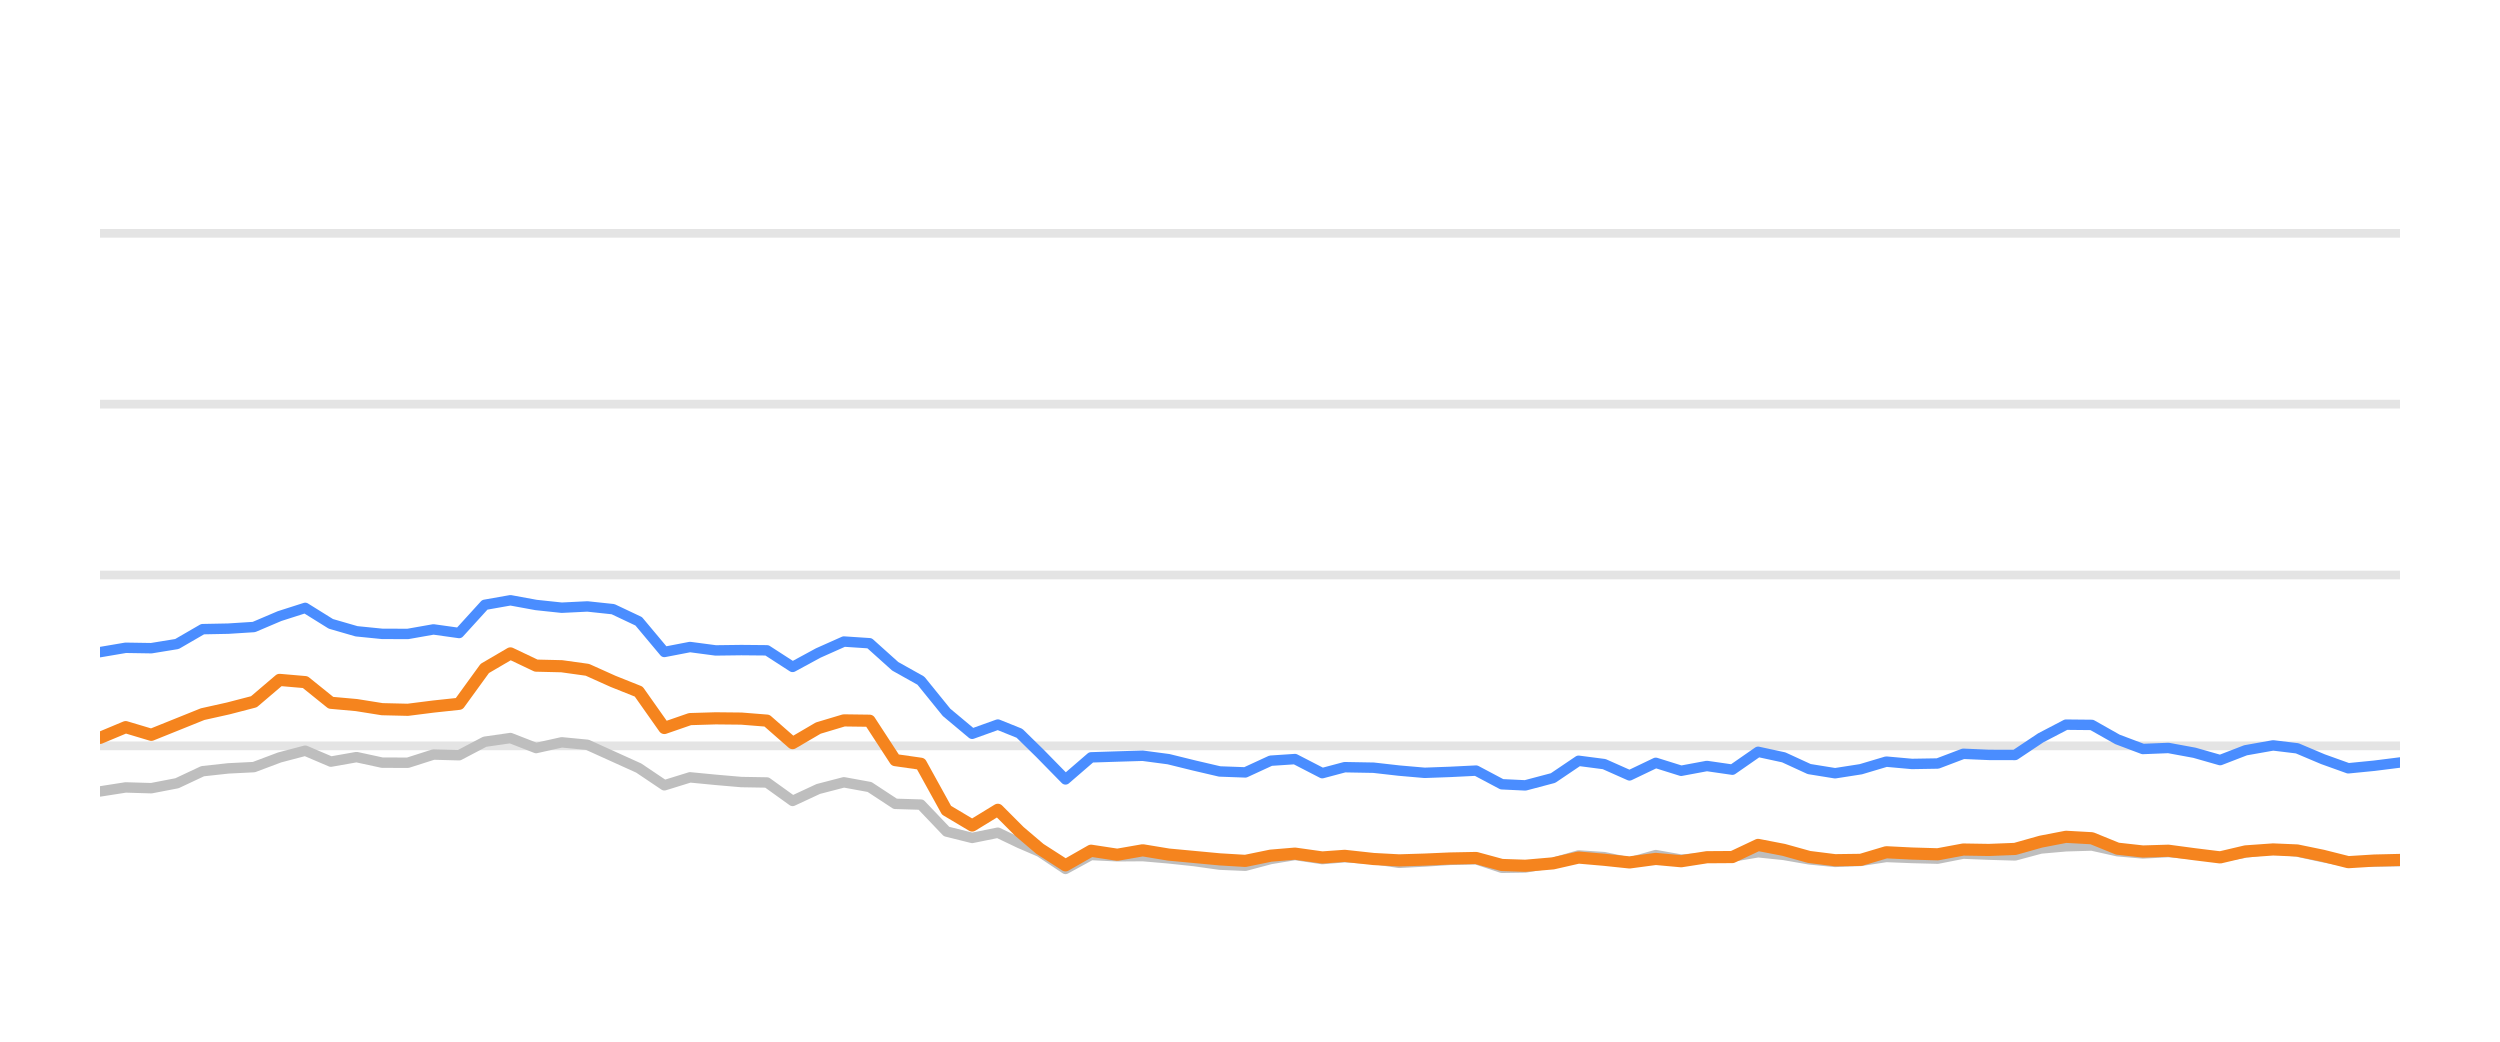
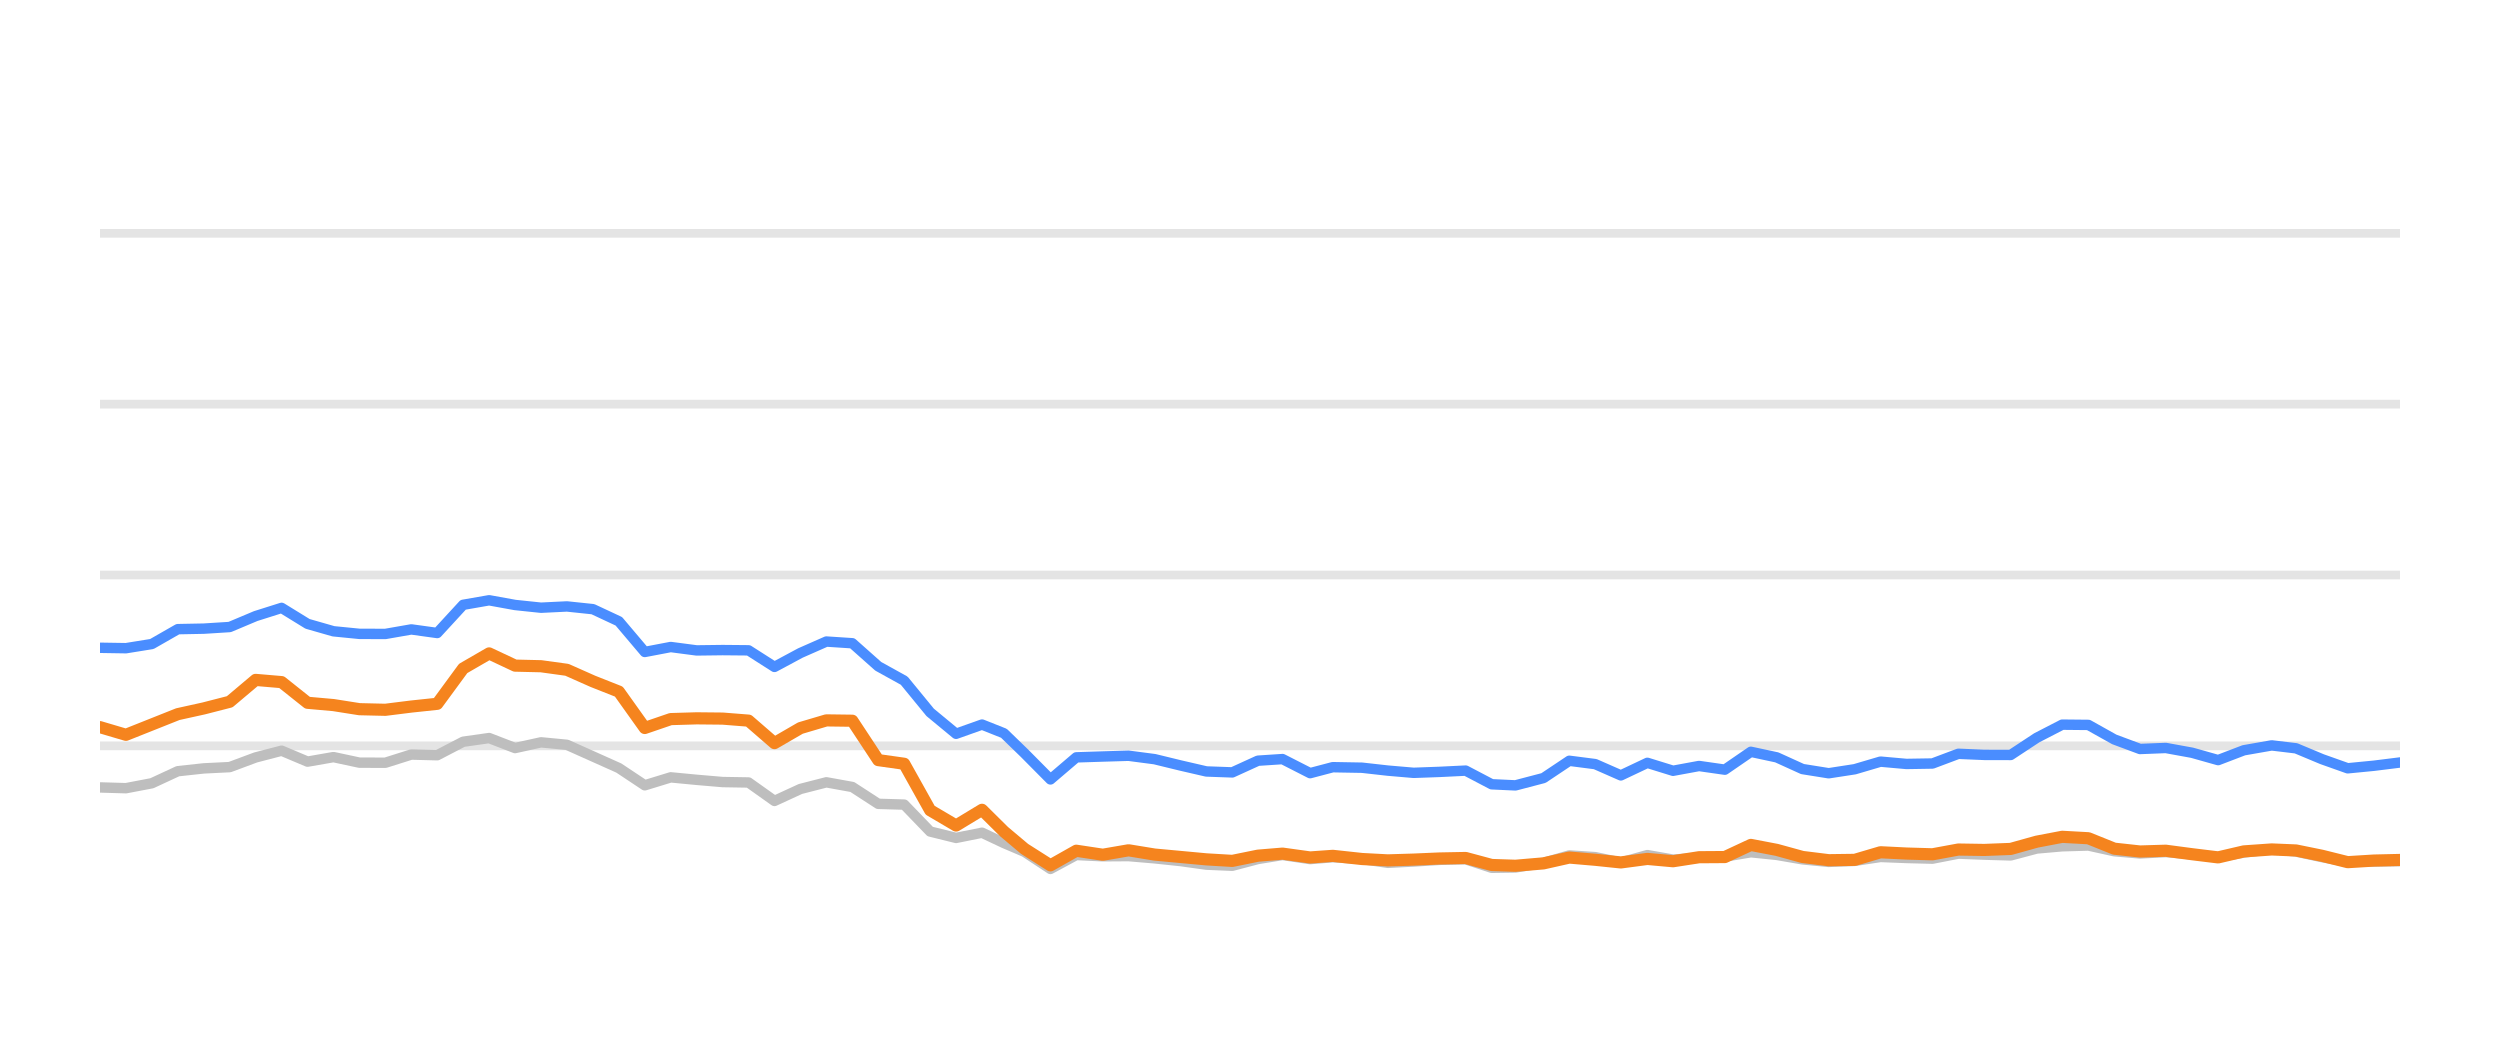
<svg xmlns="http://www.w3.org/2000/svg" width="144pt" height="60pt" viewBox="0 0 144 60" version="1.1">
  <defs>
    <style type="text/css">*{stroke-linejoin: round; stroke-linecap: butt}</style>
  </defs>
  <g id="figure_1">
    <g id="patch_1">
      <path d="M 0 60  L 144 60  L 144 0  L 0 0  L 0 60  z " style="fill: none; opacity: 0" />
    </g>
    <g id="axes_1">
      <g id="patch_2">
        <path d="M 5.76 52.8  L 138.24 52.8  L 138.24 3.6  L 5.76 3.6  L 5.76 52.8  z " style="fill: none" />
      </g>
      <g id="matplotlib.axis_1" />
      <g id="matplotlib.axis_2" />
      <g id="line2d_1">
-         <path d="M 5.76 42.96  L 138.24 42.96  " clip-path="url(#p1140cb7639)" style="fill: none; stroke: #b2b2b2; stroke-opacity: 0.35; stroke-width: 0.5; stroke-linecap: square" />
+         <path d="M 5.76 42.96  L 138.24 42.96  " clip-path="url(#p0eabb67949)" style="fill: none; stroke: #b2b2b2; stroke-opacity: 0.35; stroke-width: 0.5; stroke-linecap: square" />
      </g>
      <g id="line2d_2">
-         <path d="M 5.76 33.12  L 138.24 33.12  " clip-path="url(#p1140cb7639)" style="fill: none; stroke: #b2b2b2; stroke-opacity: 0.35; stroke-width: 0.5; stroke-linecap: square" />
+         <path d="M 5.76 33.12  L 138.24 33.12  " clip-path="url(#p0eabb67949)" style="fill: none; stroke: #b2b2b2; stroke-opacity: 0.35; stroke-width: 0.5; stroke-linecap: square" />
      </g>
      <g id="line2d_3">
-         <path d="M 5.76 23.28  L 138.24 23.28  " clip-path="url(#p1140cb7639)" style="fill: none; stroke: #b2b2b2; stroke-opacity: 0.35; stroke-width: 0.5; stroke-linecap: square" />
+         <path d="M 5.76 23.28  L 138.24 23.28  " clip-path="url(#p0eabb67949)" style="fill: none; stroke: #b2b2b2; stroke-opacity: 0.35; stroke-width: 0.5; stroke-linecap: square" />
      </g>
      <g id="line2d_4">
-         <path d="M 5.76 13.44  L 138.24 13.44  " clip-path="url(#p1140cb7639)" style="fill: none; stroke: #b2b2b2; stroke-opacity: 0.35; stroke-width: 0.5; stroke-linecap: square" />
+         <path d="M 5.76 13.44  L 138.24 13.44  " clip-path="url(#p0eabb67949)" style="fill: none; stroke: #b2b2b2; stroke-opacity: 0.35; stroke-width: 0.5; stroke-linecap: square" />
      </g>
      <g id="line2d_5">
-         <path d="M 5.76 45.587  L 7.238 45.356  L 8.715 45.4  L 10.193 45.115  L 11.67 44.421  L 13.148 44.259  L 14.625 44.185  L 16.103 43.629  L 17.581 43.24  L 19.058 43.87  L 20.536 43.609  L 22.013 43.929  L 23.491 43.934  L 24.968 43.462  L 26.446 43.501  L 27.924 42.724  L 29.401 42.512  L 30.879 43.088  L 32.356 42.758  L 33.834 42.901  L 35.311 43.57  L 36.789 44.239  L 38.267 45.233  L 39.744 44.775  L 41.222 44.918  L 42.699 45.046  L 44.177 45.071  L 45.654 46.133  L 47.132 45.445  L 48.61 45.061  L 50.087 45.331  L 51.565 46.301  L 53.042 46.345  L 54.52 47.895  L 55.997 48.264  L 57.475 47.964  L 58.722 48.559  L 59.897 49.066  L 61.373 50.05  L 62.845 49.248  L 64.356 49.322  L 65.821 49.312  L 67.307 49.44  L 68.782 49.597  L 70.254 49.804  L 71.731 49.868  L 73.191 49.479  L 74.591 49.248  L 76.163 49.484  L 77.455 49.376  L 79.116 49.479  L 80.592 49.7  L 82.061 49.622  L 83.529 49.528  L 85.024 49.494  L 86.506 49.986  L 87.858 49.966  L 89.455 49.7  L 90.926 49.272  L 92.401 49.371  L 93.861 49.681  L 95.372 49.253  L 96.835 49.513  L 98.316 49.405  L 99.785 49.341  L 101.266 49.09  L 102.743 49.243  L 104.209 49.499  L 105.701 49.646  L 107.183 49.587  L 108.651 49.361  L 110.128 49.42  L 111.611 49.459  L 113.086 49.169  L 114.562 49.228  L 116.068 49.272  L 117.549 48.874  L 119.001 48.746  L 120.49 48.702  L 121.968 49.031  L 123.431 49.159  L 124.9 49.08  L 126.4 49.213  L 127.881 49.366  L 129.345 49.11  L 130.932 48.908  L 132.318 49.051  L 133.797 49.371  L 135.261 49.646  L 136.758 49.627  L 138.24 49.602  " clip-path="url(#p1140cb7639)" style="fill: none; stroke: #bebebe; stroke-width: 0.6; stroke-linecap: round" />
+         <path d="M 5.76 45.356  L 7.254 45.4  L 8.748 45.115  L 10.243 44.421  L 11.737 44.259  L 13.231 44.185  L 14.725 43.629  L 16.22 43.24  L 17.714 43.87  L 19.208 43.609  L 20.702 43.929  L 22.197 43.934  L 23.691 43.462  L 25.185 43.501  L 26.679 42.724  L 28.174 42.512  L 29.668 43.088  L 31.162 42.758  L 32.656 42.901  L 34.151 43.57  L 35.645 44.239  L 37.139 45.233  L 38.633 44.775  L 40.127 44.918  L 41.622 45.046  L 43.116 45.071  L 44.61 46.133  L 46.104 45.445  L 47.599 45.061  L 49.093 45.331  L 50.587 46.301  L 52.081 46.345  L 53.576 47.895  L 55.07 48.264  L 56.564 47.964  L 57.826 48.559  L 59.013 49.066  L 60.506 50.05  L 61.994 49.248  L 63.523 49.322  L 65.005 49.312  L 66.507 49.44  L 67.999 49.597  L 69.487 49.804  L 70.981 49.868  L 72.457 49.479  L 73.873 49.248  L 75.463 49.484  L 76.769 49.376  L 78.449 49.479  L 79.941 49.7  L 81.427 49.622  L 82.912 49.528  L 84.423 49.494  L 85.922 49.986  L 87.29 49.966  L 88.905 49.7  L 90.393 49.272  L 91.884 49.371  L 93.361 49.681  L 94.889 49.253  L 96.368 49.513  L 97.866 49.405  L 99.351 49.341  L 100.849 49.09  L 102.342 49.243  L 103.825 49.499  L 105.334 49.646  L 106.833 49.587  L 108.317 49.361  L 109.811 49.42  L 111.311 49.459  L 112.802 49.169  L 114.295 49.228  L 115.817 49.272  L 117.316 48.874  L 118.784 48.746  L 120.29 48.702  L 121.784 49.031  L 123.264 49.159  L 124.749 49.08  L 126.266 49.213  L 127.764 49.366  L 129.244 49.11  L 130.85 48.908  L 132.251 49.051  L 133.747 49.371  L 135.227 49.646  L 136.741 49.627  L 138.24 49.602  " clip-path="url(#p0eabb67949)" style="fill: none; stroke: #bebebe; stroke-width: 0.6; stroke-linecap: round" />
      </g>
      <g id="line2d_6">
-         <path d="M 5.76 37.563  L 7.238 37.312  L 8.715 37.336  L 10.193 37.095  L 11.67 36.239  L 13.148 36.21  L 14.625 36.116  L 16.103 35.487  L 17.581 35.014  L 19.058 35.934  L 20.536 36.362  L 22.013 36.51  L 23.491 36.515  L 24.968 36.254  L 26.446 36.461  L 27.924 34.837  L 29.401 34.576  L 30.879 34.847  L 32.356 35.004  L 33.834 34.931  L 35.311 35.088  L 36.789 35.787  L 38.267 37.553  L 39.744 37.268  L 41.222 37.464  L 42.699 37.445  L 44.177 37.459  L 45.654 38.414  L 47.132 37.612  L 48.61 36.953  L 50.087 37.051  L 51.565 38.379  L 53.042 39.206  L 54.52 41.031  L 55.997 42.266  L 57.475 41.735  L 58.722 42.237  L 59.897 43.388  L 61.373 44.894  L 62.845 43.624  L 64.356 43.575  L 65.821 43.531  L 67.307 43.728  L 68.782 44.092  L 70.254 44.436  L 71.731 44.49  L 73.191 43.816  L 74.591 43.723  L 76.163 44.534  L 77.455 44.19  L 79.116 44.22  L 80.592 44.387  L 82.061 44.515  L 83.529 44.461  L 85.024 44.387  L 86.506 45.174  L 87.858 45.238  L 89.455 44.815  L 90.926 43.821  L 92.401 44.013  L 93.861 44.662  L 95.372 43.939  L 96.835 44.397  L 98.316 44.121  L 99.785 44.333  L 101.266 43.304  L 102.743 43.624  L 104.209 44.298  L 105.701 44.539  L 107.183 44.308  L 108.651 43.87  L 110.128 44.003  L 111.611 43.978  L 113.086 43.418  L 114.562 43.482  L 116.068 43.486  L 117.549 42.498  L 119.001 41.74  L 120.49 41.755  L 121.968 42.591  L 123.431 43.142  L 124.9 43.083  L 126.4 43.359  L 127.881 43.782  L 129.345 43.216  L 130.932 42.935  L 132.318 43.103  L 133.797 43.728  L 135.261 44.254  L 136.758 44.106  L 138.24 43.919  " clip-path="url(#p1140cb7639)" style="fill: none; stroke: #4a8dff; stroke-width: 0.6; stroke-linecap: round" />
+         <path d="M 5.76 37.312  L 7.254 37.336  L 8.748 37.095  L 10.243 36.239  L 11.737 36.21  L 13.231 36.116  L 14.725 35.487  L 16.22 35.014  L 17.714 35.934  L 19.208 36.362  L 20.702 36.51  L 22.197 36.515  L 23.691 36.254  L 25.185 36.461  L 26.679 34.837  L 28.174 34.576  L 29.668 34.847  L 31.162 35.004  L 32.656 34.931  L 34.151 35.088  L 35.645 35.787  L 37.139 37.553  L 38.633 37.268  L 40.127 37.464  L 41.622 37.445  L 43.116 37.459  L 44.61 38.414  L 46.104 37.612  L 47.599 36.953  L 49.093 37.051  L 50.587 38.379  L 52.081 39.206  L 53.576 41.031  L 55.07 42.266  L 56.564 41.735  L 57.826 42.237  L 59.013 43.388  L 60.506 44.894  L 61.994 43.624  L 63.523 43.575  L 65.005 43.531  L 66.507 43.728  L 67.999 44.092  L 69.487 44.436  L 70.981 44.49  L 72.457 43.816  L 73.873 43.723  L 75.463 44.534  L 76.769 44.19  L 78.449 44.22  L 79.941 44.387  L 81.427 44.515  L 82.912 44.461  L 84.423 44.387  L 85.922 45.174  L 87.29 45.238  L 88.905 44.815  L 90.393 43.821  L 91.884 44.013  L 93.361 44.662  L 94.889 43.939  L 96.368 44.397  L 97.866 44.121  L 99.351 44.333  L 100.849 43.304  L 102.342 43.624  L 103.825 44.298  L 105.334 44.539  L 106.833 44.308  L 108.317 43.87  L 109.811 44.003  L 111.311 43.978  L 112.802 43.418  L 114.295 43.482  L 115.817 43.486  L 117.316 42.498  L 118.784 41.74  L 120.29 41.755  L 121.784 42.591  L 123.264 43.142  L 124.749 43.083  L 126.266 43.359  L 127.764 43.782  L 129.244 43.216  L 130.85 42.935  L 132.251 43.103  L 133.747 43.728  L 135.227 44.254  L 136.741 44.106  L 138.24 43.919  " clip-path="url(#p0eabb67949)" style="fill: none; stroke: #4a8dff; stroke-width: 0.6; stroke-linecap: round" />
      </g>
      <g id="line2d_7">
-         <path d="M 5.76 42.502  L 7.238 41.883  L 8.715 42.325  L 10.193 41.73  L 11.67 41.135  L 13.148 40.805  L 14.625 40.421  L 16.103 39.162  L 17.581 39.29  L 19.058 40.48  L 20.536 40.613  L 22.013 40.849  L 23.491 40.884  L 24.968 40.697  L 26.446 40.539  L 27.924 38.502  L 29.401 37.637  L 30.879 38.34  L 32.356 38.375  L 33.834 38.581  L 35.311 39.245  L 36.789 39.836  L 38.267 41.932  L 39.744 41.42  L 41.222 41.376  L 42.699 41.391  L 44.177 41.509  L 45.654 42.803  L 47.132 41.937  L 48.61 41.494  L 50.087 41.514  L 51.565 43.782  L 53.042 43.993  L 54.52 46.67  L 55.997 47.55  L 57.475 46.645  L 58.722 47.895  L 59.897 48.894  L 61.373 49.843  L 62.845 49.002  L 64.356 49.233  L 65.821 48.977  L 67.307 49.223  L 68.782 49.361  L 70.254 49.499  L 71.731 49.587  L 73.191 49.287  L 74.591 49.169  L 76.163 49.39  L 77.455 49.297  L 79.116 49.479  L 80.592 49.558  L 82.061 49.513  L 83.529 49.449  L 85.024 49.42  L 86.506 49.823  L 87.858 49.868  L 89.455 49.73  L 90.926 49.395  L 92.401 49.523  L 93.861 49.676  L 95.372 49.474  L 96.835 49.607  L 98.316 49.376  L 99.785 49.366  L 101.266 48.667  L 102.743 48.953  L 104.209 49.361  L 105.701 49.548  L 107.183 49.528  L 108.651 49.09  L 110.128 49.164  L 111.611 49.208  L 113.086 48.933  L 114.562 48.957  L 116.068 48.898  L 117.549 48.48  L 119.001 48.2  L 120.49 48.283  L 121.968 48.884  L 123.431 49.046  L 124.9 49.002  L 126.4 49.203  L 127.881 49.386  L 129.345 49.041  L 130.932 48.928  L 132.318 48.987  L 133.797 49.292  L 135.261 49.661  L 136.758 49.568  L 138.24 49.533  " clip-path="url(#p1140cb7639)" style="fill: none; stroke: #f5841e; stroke-width: 0.7; stroke-linecap: round" />
+         <path d="M 5.76 41.883  L 7.254 42.325  L 8.748 41.73  L 10.243 41.135  L 11.737 40.805  L 13.231 40.421  L 14.725 39.162  L 16.22 39.29  L 17.714 40.48  L 19.208 40.613  L 20.702 40.849  L 22.197 40.884  L 23.691 40.697  L 25.185 40.539  L 26.679 38.502  L 28.174 37.637  L 29.668 38.34  L 31.162 38.375  L 32.656 38.581  L 34.151 39.245  L 35.645 39.836  L 37.139 41.932  L 38.633 41.42  L 40.127 41.376  L 41.622 41.391  L 43.116 41.509  L 44.61 42.803  L 46.104 41.937  L 47.599 41.494  L 49.093 41.514  L 50.587 43.782  L 52.081 43.993  L 53.576 46.67  L 55.07 47.55  L 56.564 46.645  L 57.826 47.895  L 59.013 48.894  L 60.506 49.843  L 61.994 49.002  L 63.523 49.233  L 65.005 48.977  L 66.507 49.223  L 67.999 49.361  L 69.487 49.499  L 70.981 49.587  L 72.457 49.287  L 73.873 49.169  L 75.463 49.39  L 76.769 49.297  L 78.449 49.479  L 79.941 49.558  L 81.427 49.513  L 82.912 49.449  L 84.423 49.42  L 85.922 49.823  L 87.29 49.868  L 88.905 49.73  L 90.393 49.395  L 91.884 49.523  L 93.361 49.676  L 94.889 49.474  L 96.368 49.607  L 97.866 49.376  L 99.351 49.366  L 100.849 48.667  L 102.342 48.953  L 103.825 49.361  L 105.334 49.548  L 106.833 49.528  L 108.317 49.09  L 109.811 49.164  L 111.311 49.208  L 112.802 48.933  L 114.295 48.957  L 115.817 48.898  L 117.316 48.48  L 118.784 48.2  L 120.29 48.283  L 121.784 48.884  L 123.264 49.046  L 124.749 49.002  L 126.266 49.203  L 127.764 49.386  L 129.244 49.041  L 130.85 48.928  L 132.251 48.987  L 133.747 49.292  L 135.227 49.661  L 136.741 49.568  L 138.24 49.533  " clip-path="url(#p0eabb67949)" style="fill: none; stroke: #f5841e; stroke-width: 0.7; stroke-linecap: round" />
      </g>
    </g>
  </g>
  <defs>
-     <clipPath id="p1140cb7639">
+     <clipPath id="p0eabb67949">
      <rect x="5.76" y="3.6" width="132.48" height="49.2" />
    </clipPath>
  </defs>
</svg>
